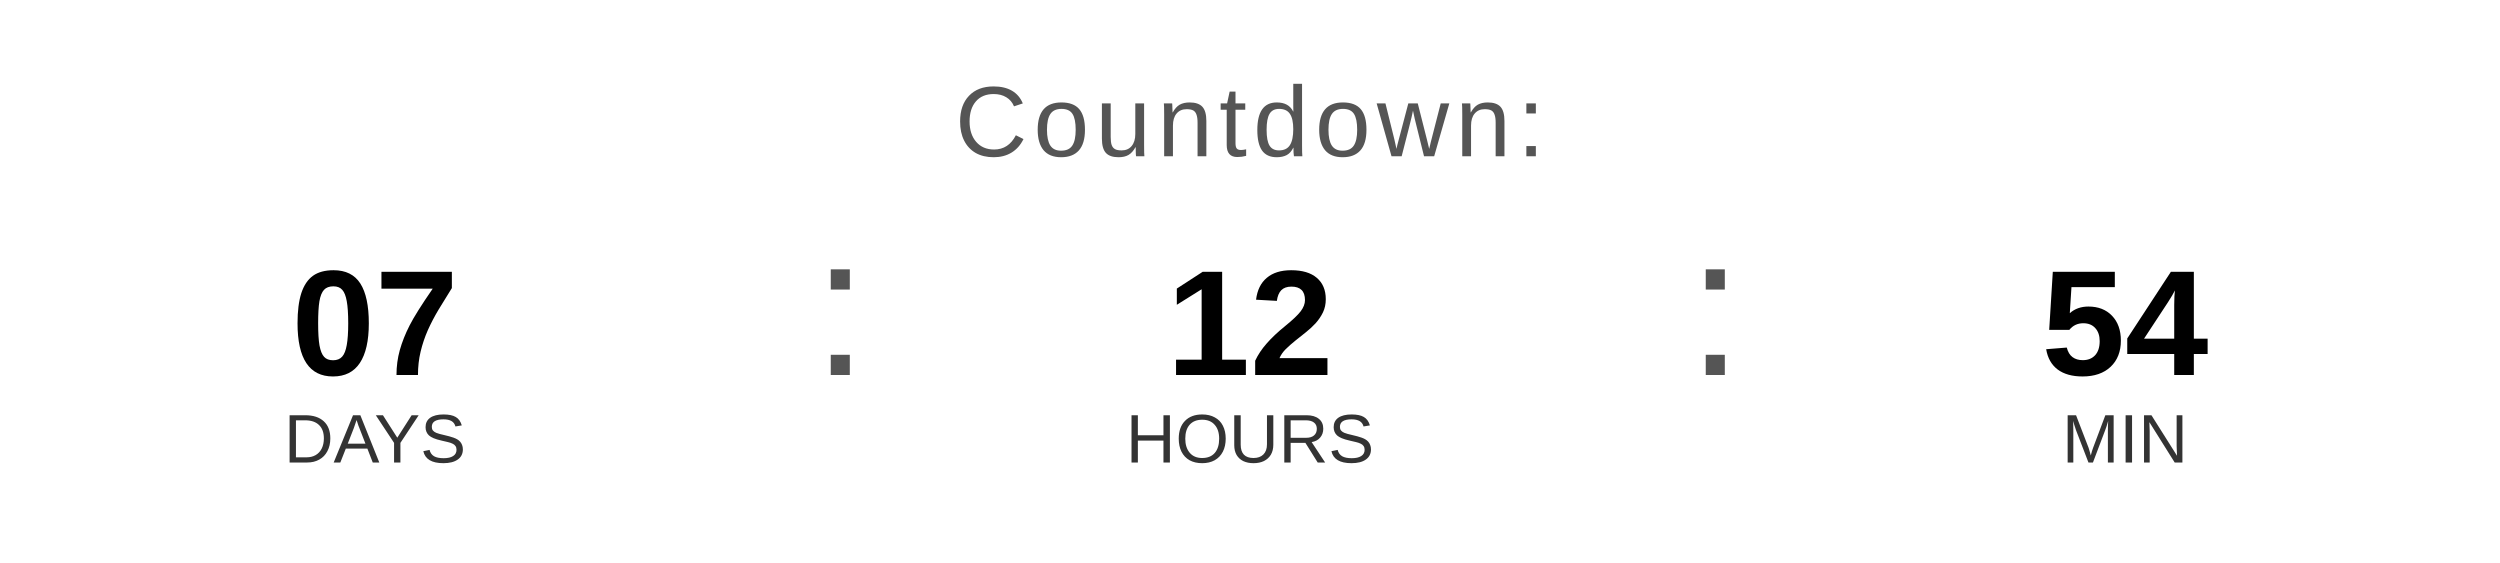
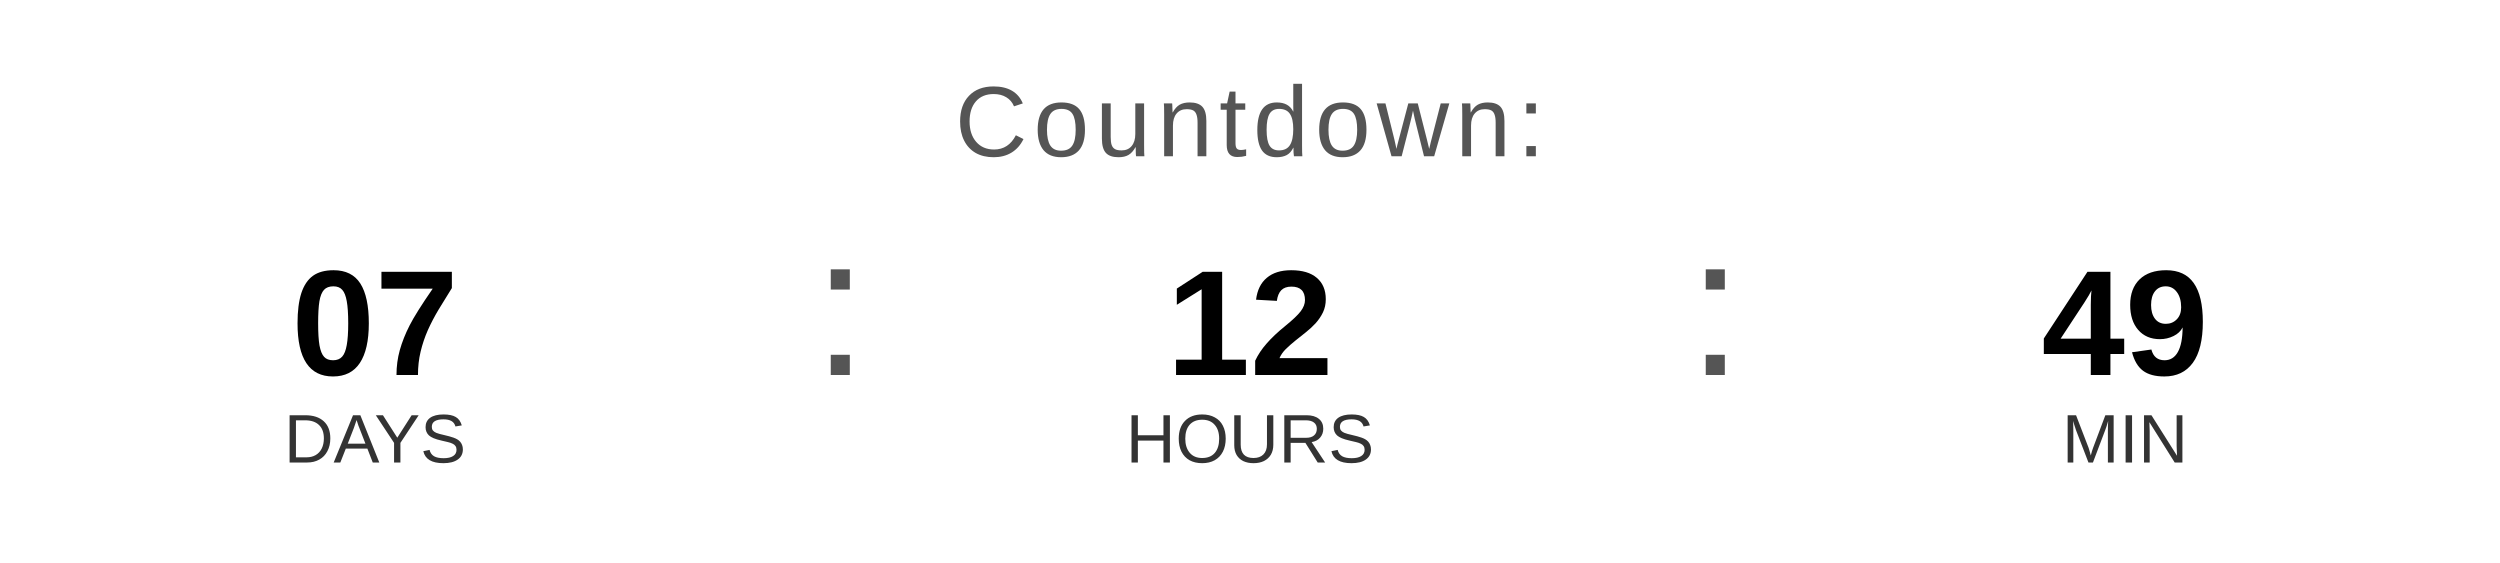
<svg xmlns="http://www.w3.org/2000/svg" width="400" height="90" viewBox="0 0 400 90">
  <text x="200" y="25" font-family="Arial, Helvetica, sans-serif" font-size="16" fill="#555555" text-anchor="middle" letter-spacing="1">
    Countdown:
  </text>
  <text x="60" y="60" font-family="Arial, Helvetica, sans-serif" font-size="24" font-weight="bold" fill="#000000" text-anchor="middle">07</text>
  <text x="60" y="74" font-family="Arial, Helvetica, sans-serif" font-size="11" fill="#333333" text-anchor="middle">DAYS</text>
  <text x="130" y="60" font-family="Arial, sans-serif" font-size="32" fill="#555555">:</text>
  <text x="200" y="60" font-family="Arial, Helvetica, sans-serif" font-size="24" font-weight="bold" fill="#000000" text-anchor="middle">12</text>
  <text x="200" y="74" font-family="Arial, Helvetica, sans-serif" font-size="11" fill="#333333" text-anchor="middle">HOURS</text>
  <text x="270" y="60" font-family="Arial, sans-serif" font-size="32" fill="#555555">:</text>
-   <text x="340" y="60" font-family="Arial, Helvetica, sans-serif" font-size="24" font-weight="bold" fill="#000000" text-anchor="middle">54</text>
+   <text x="340" y="60" font-family="Arial, Helvetica, sans-serif" font-size="24" font-weight="bold" fill="#000000" text-anchor="middle">49</text>
  <text x="340" y="74" font-family="Arial, Helvetica, sans-serif" font-size="11" fill="#333333" text-anchor="middle">MIN</text>
</svg>
